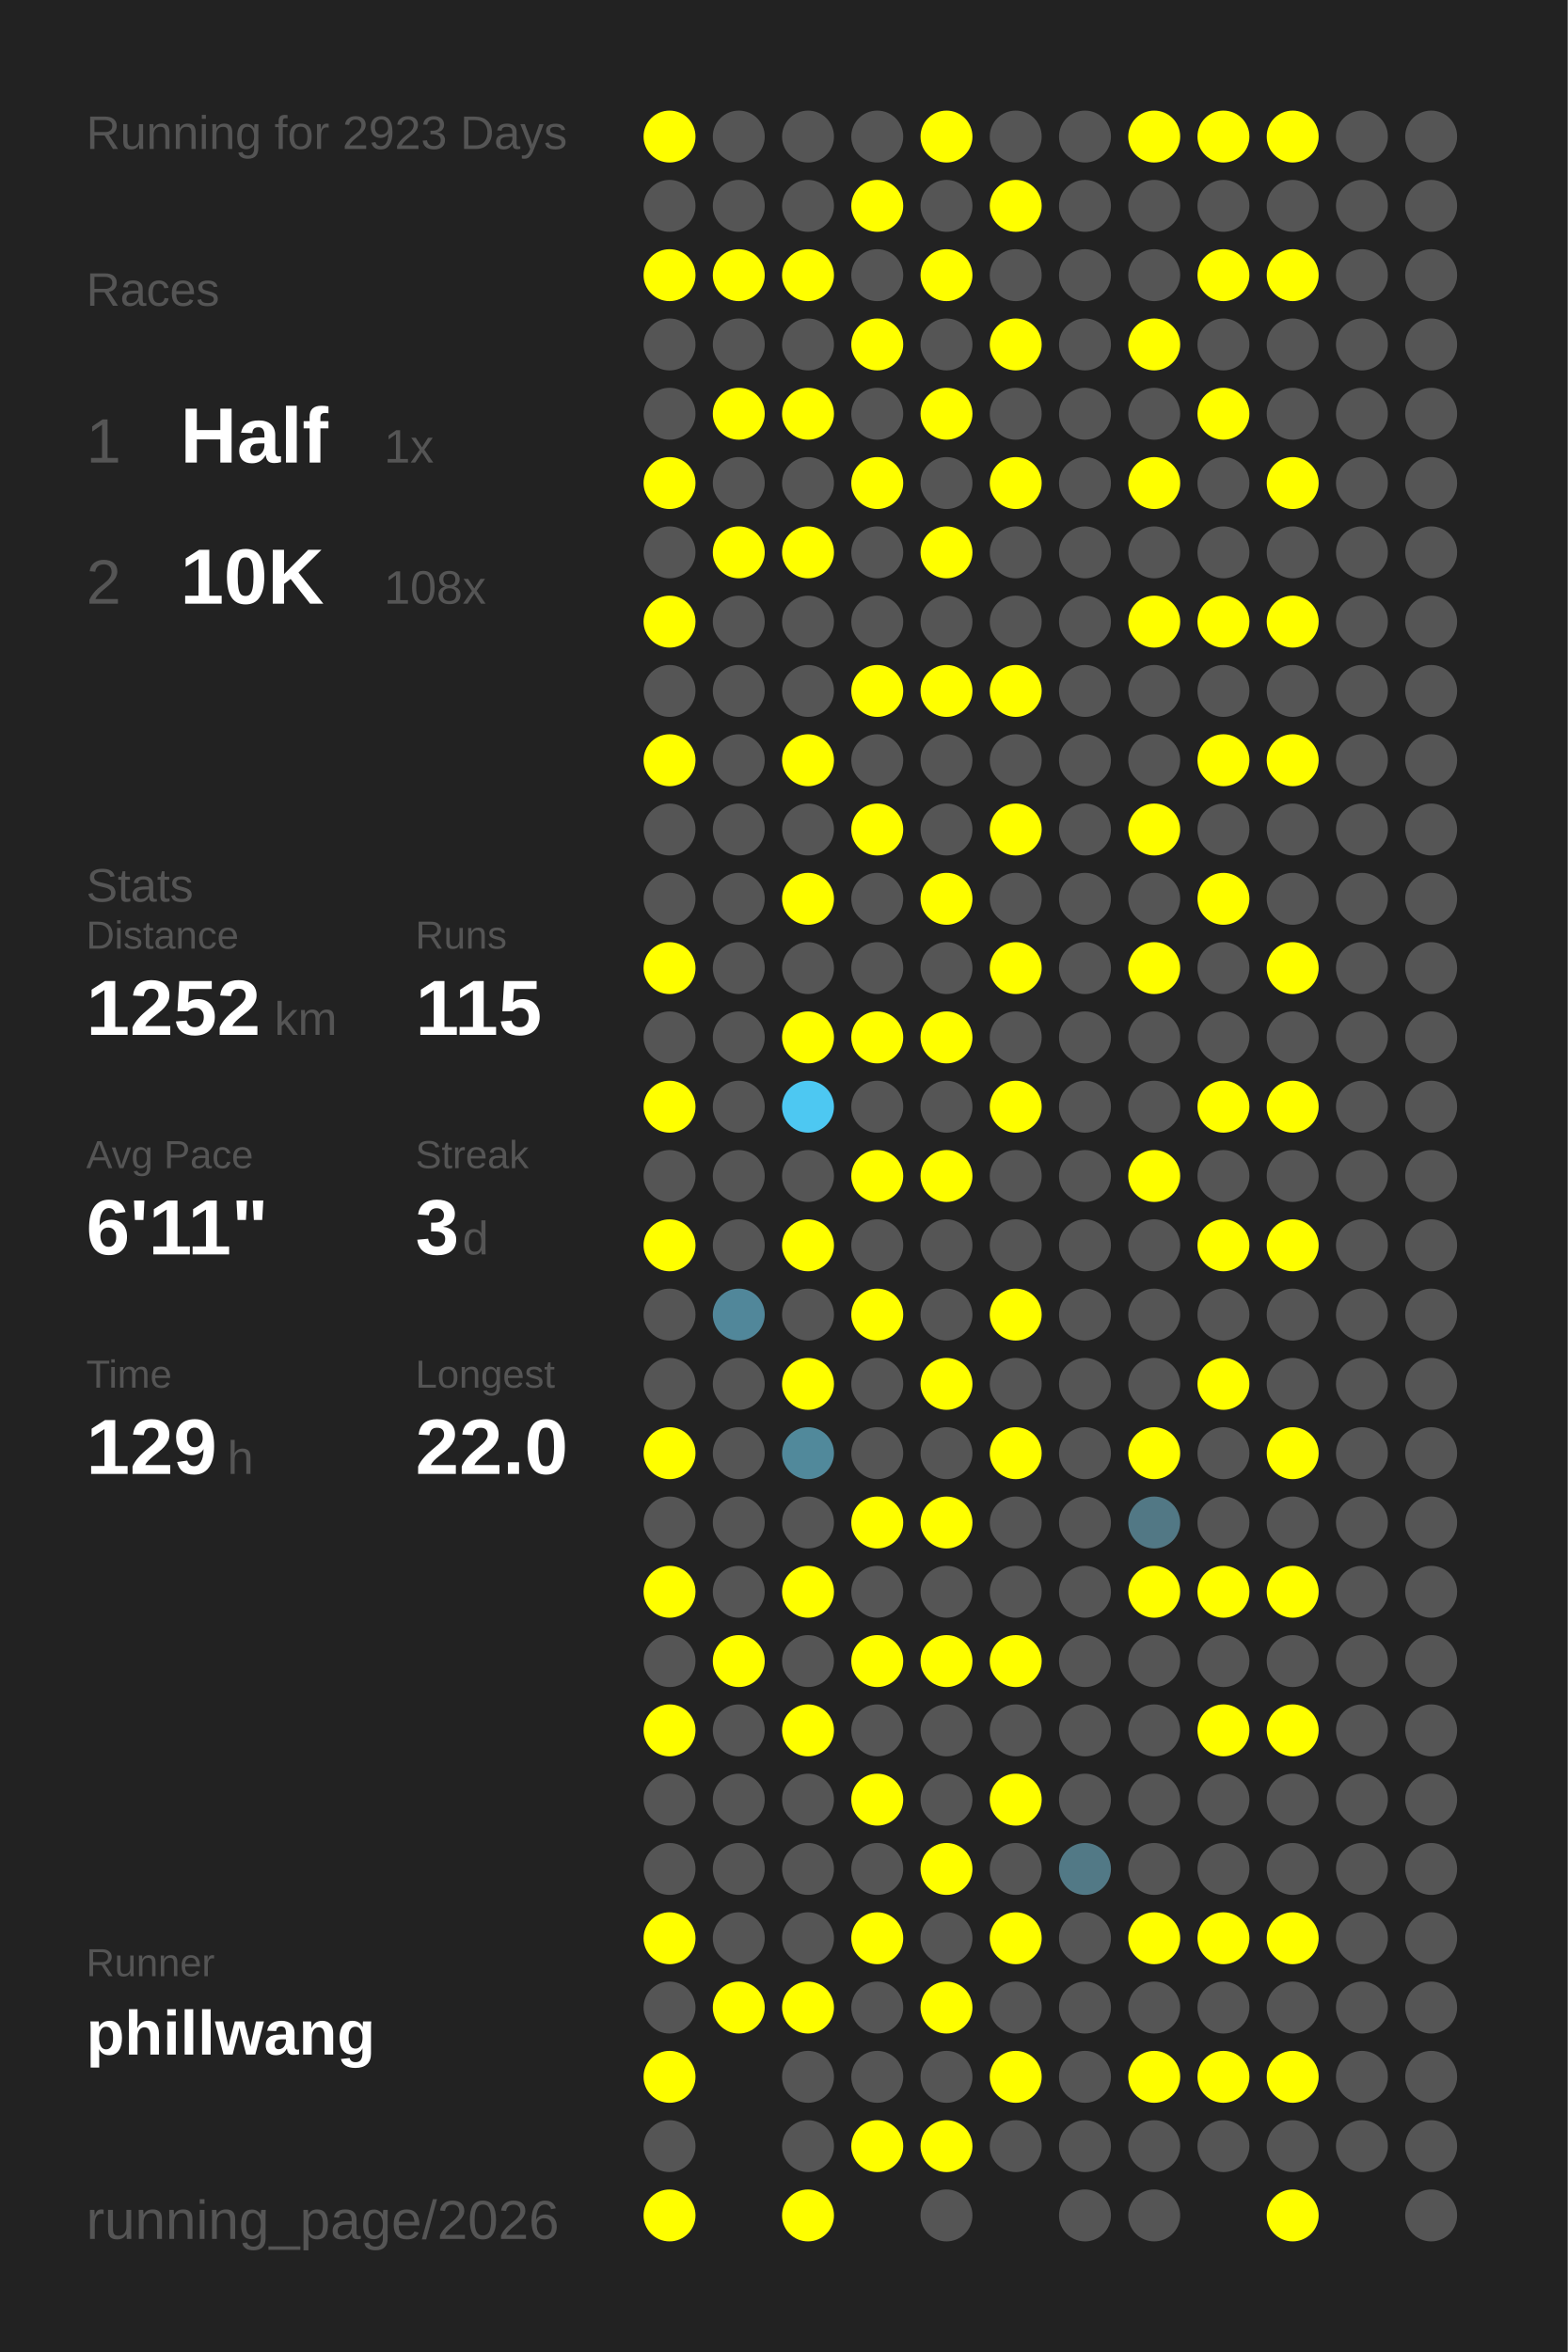
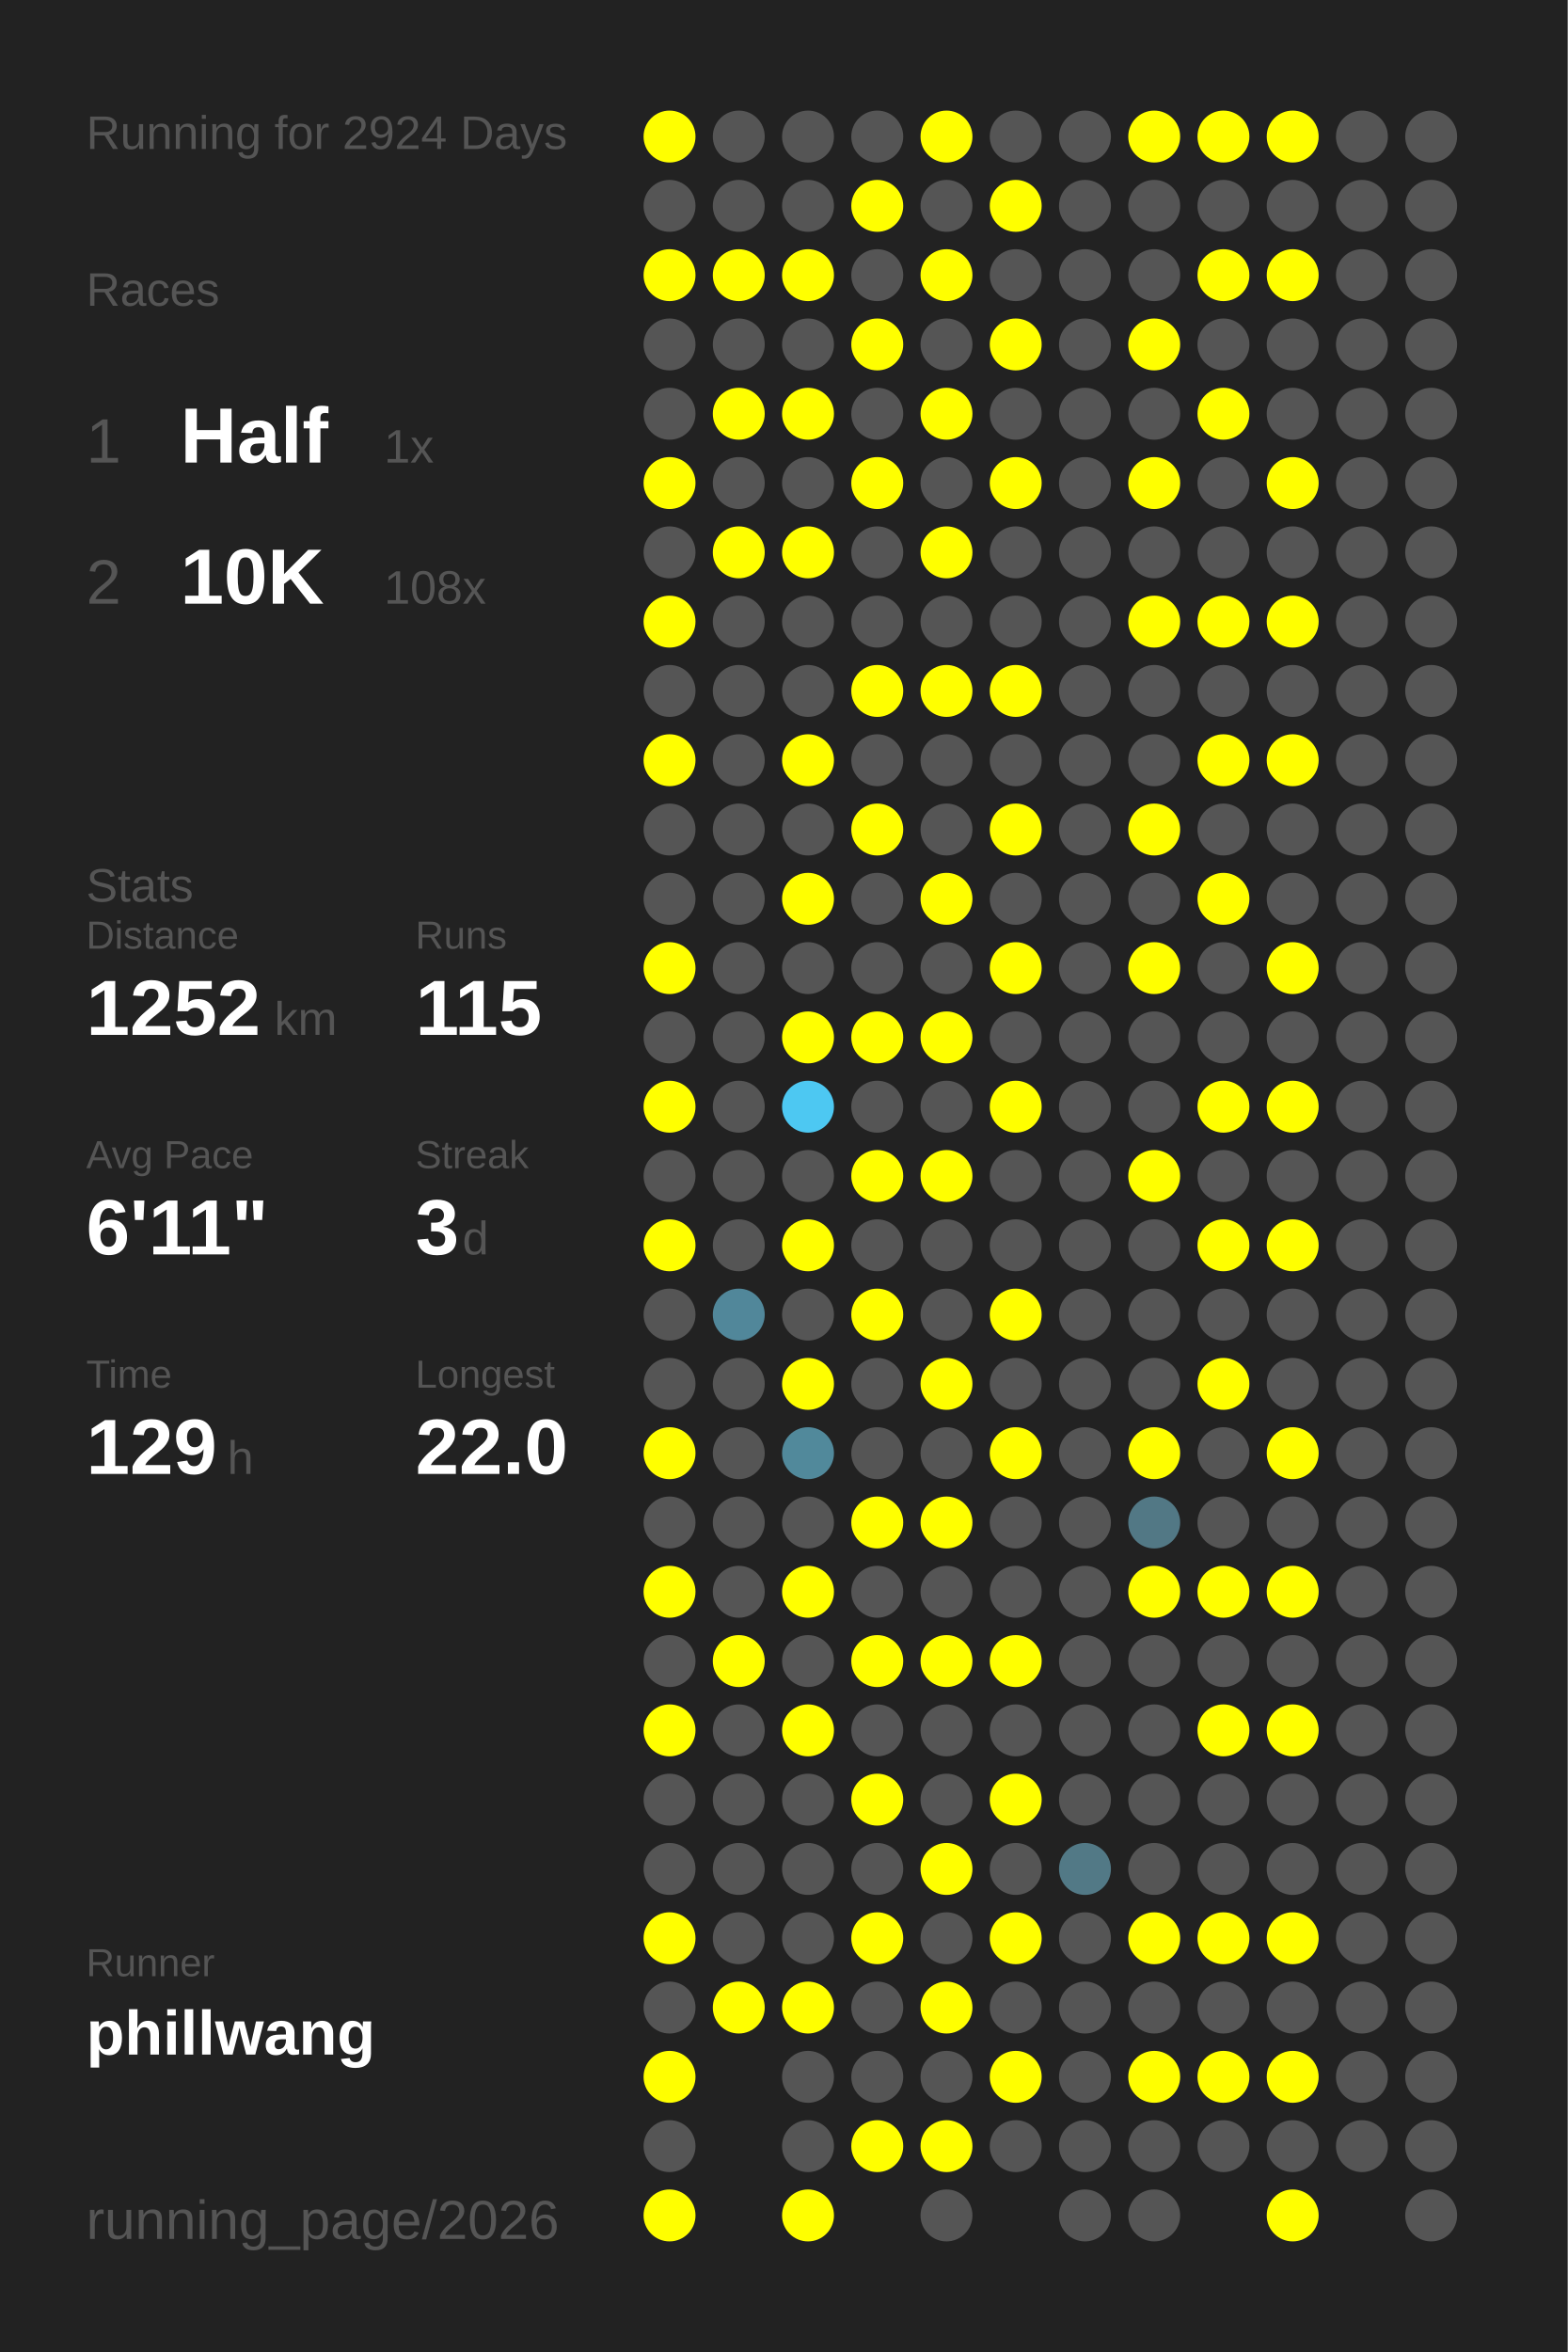
<svg xmlns="http://www.w3.org/2000/svg" baseProfile="full" height="300mm" version="1.1" viewBox="0,0,200,300" width="200mm">
  <defs />
  <rect fill="#222222" height="300" width="200" x="0" y="0" />
-   <text fill="#555555" style="font-size:6px; font-family:Arial;" x="11" y="19">Running for 2923 Days</text>
+   <text fill="#555555" style="font-size:6px; font-family:Arial;" x="11" y="19">Running for 2924 Days</text>
  <text fill="#555555" style="font-size:6px; font-family:Arial;" x="11" y="39">Races</text>
  <text fill="#555555" style="font-size:8px; font-family:Arial;" x="11" y="59">1</text>
  <text fill="#FFFFFF" style="font-size:10px; font-family:Arial; font-weight:bold;" x="23" y="59">Half</text>
  <text fill="#555555" style="font-size:6px; font-family:Arial;" x="49" y="59">1x</text>
  <text fill="#555555" style="font-size:8px; font-family:Arial;" x="11" y="77">2</text>
  <text fill="#FFFFFF" style="font-size:10px; font-family:Arial; font-weight:bold;" x="23" y="77">10K</text>
  <text fill="#555555" style="font-size:6px; font-family:Arial;" x="49" y="77">108x</text>
  <text fill="#555555" style="font-size:6px; font-family:Arial;" x="11" y="115">Stats</text>
  <text fill="#555555" style="font-size:5px; font-family:Arial;" x="11" y="121">Distance</text>
  <text fill="#FFFFFF" style="font-size:10px; font-family:Arial; font-weight:bold;" x="11" y="132">1252</text>
  <text fill="#555555" style="font-size:6px; font-family:Arial;" x="35" y="132">km</text>
  <text fill="#555555" style="font-size:5px; font-family:Arial;" x="53" y="121">Runs</text>
  <text fill="#FFFFFF" style="font-size:10px; font-family:Arial; font-weight:bold;" x="53" y="132">115</text>
  <text fill="#555555" style="font-size:5px; font-family:Arial;" x="11" y="149">Avg Pace</text>
  <text fill="#FFFFFF" style="font-size:10px; font-family:Arial; font-weight:bold;" x="11" y="160">6'11"</text>
  <text fill="#555555" style="font-size:5px; font-family:Arial;" x="53" y="149">Streak</text>
  <text fill="#FFFFFF" style="font-size:10px; font-family:Arial; font-weight:bold;" x="53" y="160">3</text>
  <text fill="#555555" style="font-size:6px; font-family:Arial;" x="59" y="160">d</text>
  <text fill="#555555" style="font-size:5px; font-family:Arial;" x="11" y="177">Time</text>
  <text fill="#FFFFFF" style="font-size:10px; font-family:Arial; font-weight:bold;" x="11" y="188">129</text>
  <text fill="#555555" style="font-size:6px; font-family:Arial;" x="29" y="188">h</text>
  <text fill="#555555" style="font-size:5px; font-family:Arial;" x="53" y="177">Longest</text>
  <text fill="#FFFFFF" style="font-size:10px; font-family:Arial; font-weight:bold;" x="53" y="188">22.0</text>
  <text fill="#555555" style="font-size:5px; font-family:Arial;" x="11" y="252.065">Runner</text>
  <text fill="#FFFFFF" style="font-size:8px; font-family:Arial; font-weight:bold;" x="11" y="262.065">phillwang</text>
  <text fill="#555555" style="font-size:7px; font-family:Arial;" x="11" y="285.581">running_page/2026</text>
  <circle cx="85.417" cy="17.419" fill="#FFFF00" r="3.312" />
  <circle cx="85.417" cy="26.258" fill="#555555" r="3.312" />
  <circle cx="85.417" cy="35.097" fill="#FFFF00" r="3.312" />
  <circle cx="85.417" cy="43.935" fill="#555555" r="3.312" />
  <circle cx="85.417" cy="52.774" fill="#555555" r="3.312" />
  <circle cx="85.417" cy="61.613" fill="#FFFF00" r="3.312" />
  <circle cx="85.417" cy="70.452" fill="#555555" r="3.312" />
  <circle cx="85.417" cy="79.29" fill="#FFFF00" r="3.312" />
  <circle cx="85.417" cy="88.129" fill="#555555" r="3.312" />
  <circle cx="85.417" cy="96.968" fill="#FFFF00" r="3.312" />
  <circle cx="85.417" cy="105.806" fill="#555555" r="3.312" />
  <circle cx="85.417" cy="114.645" fill="#555555" r="3.312" />
  <circle cx="85.417" cy="123.484" fill="#FFFF00" r="3.312" />
  <circle cx="85.417" cy="132.323" fill="#555555" r="3.312" />
  <circle cx="85.417" cy="141.161" fill="#FFFF00" r="3.312" />
  <circle cx="85.417" cy="150" fill="#555555" r="3.312" />
  <circle cx="85.417" cy="158.839" fill="#FFFF00" r="3.312" />
  <circle cx="85.417" cy="167.677" fill="#555555" r="3.312" />
  <circle cx="85.417" cy="176.516" fill="#555555" r="3.312" />
  <circle cx="85.417" cy="185.355" fill="#FFFF00" r="3.312" />
  <circle cx="85.417" cy="194.194" fill="#555555" r="3.312" />
  <circle cx="85.417" cy="203.032" fill="#FFFF00" r="3.312" />
  <circle cx="85.417" cy="211.871" fill="#555555" r="3.312" />
  <circle cx="85.417" cy="220.71" fill="#FFFF00" r="3.312" />
  <circle cx="85.417" cy="229.548" fill="#555555" r="3.312" />
  <circle cx="85.417" cy="238.387" fill="#555555" r="3.312" />
  <circle cx="85.417" cy="247.226" fill="#FFFF00" r="3.312" />
  <circle cx="85.417" cy="256.065" fill="#555555" r="3.312" />
  <circle cx="85.417" cy="264.903" fill="#FFFF00" r="3.312" />
  <circle cx="85.417" cy="273.742" fill="#555555" r="3.312" />
  <circle cx="85.417" cy="282.581" fill="#FFFF00" r="3.312" />
  <circle cx="94.25" cy="17.419" fill="#555555" r="3.312" />
  <circle cx="94.25" cy="26.258" fill="#555555" r="3.312" />
  <circle cx="94.25" cy="35.097" fill="#FFFF00" r="3.312" />
  <circle cx="94.25" cy="43.935" fill="#555555" r="3.312" />
  <circle cx="94.25" cy="52.774" fill="#FFFF00" r="3.312" />
  <circle cx="94.25" cy="61.613" fill="#555555" r="3.312" />
  <circle cx="94.25" cy="70.452" fill="#FFFF00" r="3.312" />
  <circle cx="94.25" cy="79.29" fill="#555555" r="3.312" />
  <circle cx="94.25" cy="88.129" fill="#555555" r="3.312" />
  <circle cx="94.25" cy="96.968" fill="#555555" r="3.312" />
  <circle cx="94.25" cy="105.806" fill="#555555" r="3.312" />
  <circle cx="94.25" cy="114.645" fill="#555555" r="3.312" />
  <circle cx="94.25" cy="123.484" fill="#555555" r="3.312" />
  <circle cx="94.25" cy="132.323" fill="#555555" r="3.312" />
  <circle cx="94.25" cy="141.161" fill="#555555" r="3.312" />
  <circle cx="94.25" cy="150" fill="#555555" r="3.312" />
  <circle cx="94.25" cy="158.839" fill="#555555" r="3.312" />
  <circle cx="94.25" cy="167.677" fill="#51879a" r="3.312" />
  <circle cx="94.25" cy="176.516" fill="#555555" r="3.312" />
  <circle cx="94.25" cy="185.355" fill="#555555" r="3.312" />
  <circle cx="94.25" cy="194.194" fill="#555555" r="3.312" />
  <circle cx="94.25" cy="203.032" fill="#555555" r="3.312" />
  <circle cx="94.25" cy="211.871" fill="#FFFF00" r="3.312" />
  <circle cx="94.25" cy="220.71" fill="#555555" r="3.312" />
  <circle cx="94.25" cy="229.548" fill="#555555" r="3.312" />
  <circle cx="94.25" cy="238.387" fill="#555555" r="3.312" />
  <circle cx="94.25" cy="247.226" fill="#555555" r="3.312" />
  <circle cx="94.25" cy="256.065" fill="#FFFF00" r="3.312" />
  <circle cx="103.083" cy="17.419" fill="#555555" r="3.312" />
  <circle cx="103.083" cy="26.258" fill="#555555" r="3.312" />
  <circle cx="103.083" cy="35.097" fill="#FFFF00" r="3.312" />
  <circle cx="103.083" cy="43.935" fill="#555555" r="3.312" />
  <circle cx="103.083" cy="52.774" fill="#FFFF00" r="3.312" />
  <circle cx="103.083" cy="61.613" fill="#555555" r="3.312" />
  <circle cx="103.083" cy="70.452" fill="#FFFF00" r="3.312" />
  <circle cx="103.083" cy="79.29" fill="#555555" r="3.312" />
  <circle cx="103.083" cy="88.129" fill="#555555" r="3.312" />
  <circle cx="103.083" cy="96.968" fill="#FFFF00" r="3.312" />
  <circle cx="103.083" cy="105.806" fill="#555555" r="3.312" />
  <circle cx="103.083" cy="114.645" fill="#FFFF00" r="3.312" />
  <circle cx="103.083" cy="123.484" fill="#555555" r="3.312" />
  <circle cx="103.083" cy="132.323" fill="#FFFF00" r="3.312" />
  <circle cx="103.083" cy="141.161" fill="#4dc8f2" r="3.312" />
  <circle cx="103.083" cy="150" fill="#555555" r="3.312" />
  <circle cx="103.083" cy="158.839" fill="#FFFF00" r="3.312" />
  <circle cx="103.083" cy="167.677" fill="#555555" r="3.312" />
  <circle cx="103.083" cy="176.516" fill="#FFFF00" r="3.312" />
  <circle cx="103.083" cy="185.355" fill="#51899b" r="3.312" />
  <circle cx="103.083" cy="194.194" fill="#555555" r="3.312" />
  <circle cx="103.083" cy="203.032" fill="#FFFF00" r="3.312" />
  <circle cx="103.083" cy="211.871" fill="#555555" r="3.312" />
  <circle cx="103.083" cy="220.71" fill="#FFFF00" r="3.312" />
  <circle cx="103.083" cy="229.548" fill="#555555" r="3.312" />
  <circle cx="103.083" cy="238.387" fill="#555555" r="3.312" />
  <circle cx="103.083" cy="247.226" fill="#555555" r="3.312" />
  <circle cx="103.083" cy="256.065" fill="#FFFF00" r="3.312" />
  <circle cx="103.083" cy="264.903" fill="#555555" r="3.312" />
  <circle cx="103.083" cy="273.742" fill="#555555" r="3.312" />
  <circle cx="103.083" cy="282.581" fill="#FFFF00" r="3.312" />
  <circle cx="111.917" cy="17.419" fill="#555555" r="3.312" />
  <circle cx="111.917" cy="26.258" fill="#FFFF00" r="3.312" />
  <circle cx="111.917" cy="35.097" fill="#555555" r="3.312" />
  <circle cx="111.917" cy="43.935" fill="#FFFF00" r="3.312" />
  <circle cx="111.917" cy="52.774" fill="#555555" r="3.312" />
  <circle cx="111.917" cy="61.613" fill="#FFFF00" r="3.312" />
  <circle cx="111.917" cy="70.452" fill="#555555" r="3.312" />
  <circle cx="111.917" cy="79.29" fill="#555555" r="3.312" />
  <circle cx="111.917" cy="88.129" fill="#FFFF00" r="3.312" />
  <circle cx="111.917" cy="96.968" fill="#555555" r="3.312" />
  <circle cx="111.917" cy="105.806" fill="#FFFF00" r="3.312" />
  <circle cx="111.917" cy="114.645" fill="#555555" r="3.312" />
  <circle cx="111.917" cy="123.484" fill="#555555" r="3.312" />
  <circle cx="111.917" cy="132.323" fill="#FFFF00" r="3.312" />
  <circle cx="111.917" cy="141.161" fill="#555555" r="3.312" />
  <circle cx="111.917" cy="150" fill="#FFFF00" r="3.312" />
  <circle cx="111.917" cy="158.839" fill="#555555" r="3.312" />
  <circle cx="111.917" cy="167.677" fill="#FFFF00" r="3.312" />
  <circle cx="111.917" cy="176.516" fill="#555555" r="3.312" />
  <circle cx="111.917" cy="185.355" fill="#555555" r="3.312" />
  <circle cx="111.917" cy="194.194" fill="#FFFF00" r="3.312" />
  <circle cx="111.917" cy="203.032" fill="#555555" r="3.312" />
  <circle cx="111.917" cy="211.871" fill="#FFFF00" r="3.312" />
  <circle cx="111.917" cy="220.71" fill="#555555" r="3.312" />
  <circle cx="111.917" cy="229.548" fill="#FFFF00" r="3.312" />
  <circle cx="111.917" cy="238.387" fill="#555555" r="3.312" />
  <circle cx="111.917" cy="247.226" fill="#FFFF00" r="3.312" />
  <circle cx="111.917" cy="256.065" fill="#555555" r="3.312" />
  <circle cx="111.917" cy="264.903" fill="#555555" r="3.312" />
  <circle cx="111.917" cy="273.742" fill="#FFFF00" r="3.312" />
  <circle cx="120.75" cy="17.419" fill="#FFFF00" r="3.312" />
  <circle cx="120.75" cy="26.258" fill="#555555" r="3.312" />
  <circle cx="120.75" cy="35.097" fill="#FFFF00" r="3.312" />
  <circle cx="120.75" cy="43.935" fill="#555555" r="3.312" />
  <circle cx="120.75" cy="52.774" fill="#FFFF00" r="3.312" />
  <circle cx="120.75" cy="61.613" fill="#555555" r="3.312" />
  <circle cx="120.75" cy="70.452" fill="#FFFF00" r="3.312" />
  <circle cx="120.75" cy="79.29" fill="#555555" r="3.312" />
  <circle cx="120.75" cy="88.129" fill="#FFFF00" r="3.312" />
  <circle cx="120.75" cy="96.968" fill="#555555" r="3.312" />
  <circle cx="120.75" cy="105.806" fill="#555555" r="3.312" />
  <circle cx="120.75" cy="114.645" fill="#FFFF00" r="3.312" />
  <circle cx="120.75" cy="123.484" fill="#555555" r="3.312" />
  <circle cx="120.75" cy="132.323" fill="#FFFF00" r="3.312" />
  <circle cx="120.75" cy="141.161" fill="#555555" r="3.312" />
  <circle cx="120.75" cy="150" fill="#FFFF00" r="3.312" />
  <circle cx="120.75" cy="158.839" fill="#555555" r="3.312" />
  <circle cx="120.75" cy="167.677" fill="#555555" r="3.312" />
  <circle cx="120.75" cy="176.516" fill="#FFFF00" r="3.312" />
  <circle cx="120.75" cy="185.355" fill="#555555" r="3.312" />
  <circle cx="120.75" cy="194.194" fill="#FFFF00" r="3.312" />
  <circle cx="120.75" cy="203.032" fill="#555555" r="3.312" />
  <circle cx="120.75" cy="211.871" fill="#FFFF00" r="3.312" />
  <circle cx="120.75" cy="220.71" fill="#555555" r="3.312" />
  <circle cx="120.75" cy="229.548" fill="#555555" r="3.312" />
  <circle cx="120.75" cy="238.387" fill="#FFFF00" r="3.312" />
  <circle cx="120.75" cy="247.226" fill="#555555" r="3.312" />
  <circle cx="120.75" cy="256.065" fill="#FFFF00" r="3.312" />
  <circle cx="120.75" cy="264.903" fill="#555555" r="3.312" />
  <circle cx="120.75" cy="273.742" fill="#FFFF00" r="3.312" />
  <circle cx="120.75" cy="282.581" fill="#555555" r="3.312" />
  <circle cx="129.583" cy="17.419" fill="#555555" r="3.312" />
  <circle cx="129.583" cy="26.258" fill="#FFFF00" r="3.312" />
  <circle cx="129.583" cy="35.097" fill="#555555" r="3.312" />
  <circle cx="129.583" cy="43.935" fill="#FFFF00" r="3.312" />
  <circle cx="129.583" cy="52.774" fill="#555555" r="3.312" />
  <circle cx="129.583" cy="61.613" fill="#FFFF00" r="3.312" />
  <circle cx="129.583" cy="70.452" fill="#555555" r="3.312" />
  <circle cx="129.583" cy="79.29" fill="#555555" r="3.312" />
  <circle cx="129.583" cy="88.129" fill="#FFFF00" r="3.312" />
  <circle cx="129.583" cy="96.968" fill="#555555" r="3.312" />
  <circle cx="129.583" cy="105.806" fill="#FFFF00" r="3.312" />
  <circle cx="129.583" cy="114.645" fill="#555555" r="3.312" />
  <circle cx="129.583" cy="123.484" fill="#FFFF00" r="3.312" />
  <circle cx="129.583" cy="132.323" fill="#555555" r="3.312" />
  <circle cx="129.583" cy="141.161" fill="#FFFF00" r="3.312" />
  <circle cx="129.583" cy="150" fill="#555555" r="3.312" />
  <circle cx="129.583" cy="158.839" fill="#555555" r="3.312" />
  <circle cx="129.583" cy="167.677" fill="#FFFF00" r="3.312" />
  <circle cx="129.583" cy="176.516" fill="#555555" r="3.312" />
  <circle cx="129.583" cy="185.355" fill="#FFFF00" r="3.312" />
  <circle cx="129.583" cy="194.194" fill="#555555" r="3.312" />
  <circle cx="129.583" cy="203.032" fill="#555555" r="3.312" />
  <circle cx="129.583" cy="211.871" fill="#FFFF00" r="3.312" />
  <circle cx="129.583" cy="220.71" fill="#555555" r="3.312" />
  <circle cx="129.583" cy="229.548" fill="#FFFF00" r="3.312" />
  <circle cx="129.583" cy="238.387" fill="#555555" r="3.312" />
  <circle cx="129.583" cy="247.226" fill="#FFFF00" r="3.312" />
  <circle cx="129.583" cy="256.065" fill="#555555" r="3.312" />
  <circle cx="129.583" cy="264.903" fill="#FFFF00" r="3.312" />
  <circle cx="129.583" cy="273.742" fill="#555555" r="3.312" />
  <circle cx="138.417" cy="17.419" fill="#555555" r="3.312" />
  <circle cx="138.417" cy="26.258" fill="#555555" r="3.312" />
  <circle cx="138.417" cy="35.097" fill="#555555" r="3.312" />
  <circle cx="138.417" cy="43.935" fill="#555555" r="3.312" />
  <circle cx="138.417" cy="52.774" fill="#555555" r="3.312" />
  <circle cx="138.417" cy="61.613" fill="#555555" r="3.312" />
  <circle cx="138.417" cy="70.452" fill="#555555" r="3.312" />
  <circle cx="138.417" cy="79.29" fill="#555555" r="3.312" />
  <circle cx="138.417" cy="88.129" fill="#555555" r="3.312" />
  <circle cx="138.417" cy="96.968" fill="#555555" r="3.312" />
  <circle cx="138.417" cy="105.806" fill="#555555" r="3.312" />
  <circle cx="138.417" cy="114.645" fill="#555555" r="3.312" />
  <circle cx="138.417" cy="123.484" fill="#555555" r="3.312" />
  <circle cx="138.417" cy="132.323" fill="#555555" r="3.312" />
  <circle cx="138.417" cy="141.161" fill="#555555" r="3.312" />
  <circle cx="138.417" cy="150" fill="#555555" r="3.312" />
  <circle cx="138.417" cy="158.839" fill="#555555" r="3.312" />
  <circle cx="138.417" cy="167.677" fill="#555555" r="3.312" />
  <circle cx="138.417" cy="176.516" fill="#555555" r="3.312" />
  <circle cx="138.417" cy="185.355" fill="#555555" r="3.312" />
  <circle cx="138.417" cy="194.194" fill="#555555" r="3.312" />
  <circle cx="138.417" cy="203.032" fill="#555555" r="3.312" />
  <circle cx="138.417" cy="211.871" fill="#555555" r="3.312" />
  <circle cx="138.417" cy="220.71" fill="#555555" r="3.312" />
  <circle cx="138.417" cy="229.548" fill="#555555" r="3.312" />
  <circle cx="138.417" cy="238.387" fill="#527986" r="3.312" />
  <circle cx="138.417" cy="247.226" fill="#555555" r="3.312" />
  <circle cx="138.417" cy="256.065" fill="#555555" r="3.312" />
  <circle cx="138.417" cy="264.903" fill="#555555" r="3.312" />
  <circle cx="138.417" cy="273.742" fill="#555555" r="3.312" />
  <circle cx="138.417" cy="282.581" fill="#555555" r="3.312" />
  <circle cx="147.25" cy="17.419" fill="#FFFF00" r="3.312" />
  <circle cx="147.25" cy="26.258" fill="#555555" r="3.312" />
  <circle cx="147.25" cy="35.097" fill="#555555" r="3.312" />
  <circle cx="147.25" cy="43.935" fill="#FFFF00" r="3.312" />
  <circle cx="147.25" cy="52.774" fill="#555555" r="3.312" />
  <circle cx="147.25" cy="61.613" fill="#FFFF00" r="3.312" />
  <circle cx="147.25" cy="70.452" fill="#555555" r="3.312" />
  <circle cx="147.25" cy="79.29" fill="#FFFF00" r="3.312" />
  <circle cx="147.25" cy="88.129" fill="#555555" r="3.312" />
  <circle cx="147.25" cy="96.968" fill="#555555" r="3.312" />
  <circle cx="147.25" cy="105.806" fill="#FFFF00" r="3.312" />
  <circle cx="147.25" cy="114.645" fill="#555555" r="3.312" />
  <circle cx="147.25" cy="123.484" fill="#FFFF00" r="3.312" />
  <circle cx="147.25" cy="132.323" fill="#555555" r="3.312" />
  <circle cx="147.25" cy="141.161" fill="#555555" r="3.312" />
  <circle cx="147.25" cy="150" fill="#FFFF00" r="3.312" />
  <circle cx="147.25" cy="158.839" fill="#555555" r="3.312" />
  <circle cx="147.25" cy="167.677" fill="#555555" r="3.312" />
  <circle cx="147.25" cy="176.516" fill="#555555" r="3.312" />
  <circle cx="147.25" cy="185.355" fill="#FFFF00" r="3.312" />
  <circle cx="147.25" cy="194.194" fill="#527885" r="3.312" />
  <circle cx="147.25" cy="203.032" fill="#FFFF00" r="3.312" />
  <circle cx="147.25" cy="211.871" fill="#555555" r="3.312" />
  <circle cx="147.25" cy="220.71" fill="#555555" r="3.312" />
  <circle cx="147.25" cy="229.548" fill="#555555" r="3.312" />
  <circle cx="147.25" cy="238.387" fill="#555555" r="3.312" />
  <circle cx="147.25" cy="247.226" fill="#FFFF00" r="3.312" />
  <circle cx="147.25" cy="256.065" fill="#555555" r="3.312" />
  <circle cx="147.25" cy="264.903" fill="#FFFF00" r="3.312" />
  <circle cx="147.25" cy="273.742" fill="#555555" r="3.312" />
  <circle cx="147.25" cy="282.581" fill="#555555" r="3.312" />
  <circle cx="156.083" cy="17.419" fill="#FFFF00" r="3.312" />
  <circle cx="156.083" cy="26.258" fill="#555555" r="3.312" />
  <circle cx="156.083" cy="35.097" fill="#FFFF00" r="3.312" />
  <circle cx="156.083" cy="43.935" fill="#555555" r="3.312" />
  <circle cx="156.083" cy="52.774" fill="#FFFF00" r="3.312" />
  <circle cx="156.083" cy="61.613" fill="#555555" r="3.312" />
  <circle cx="156.083" cy="70.452" fill="#555555" r="3.312" />
  <circle cx="156.083" cy="79.29" fill="#FFFF00" r="3.312" />
  <circle cx="156.083" cy="88.129" fill="#555555" r="3.312" />
  <circle cx="156.083" cy="96.968" fill="#FFFF00" r="3.312" />
  <circle cx="156.083" cy="105.806" fill="#555555" r="3.312" />
  <circle cx="156.083" cy="114.645" fill="#FFFF00" r="3.312" />
  <circle cx="156.083" cy="123.484" fill="#555555" r="3.312" />
  <circle cx="156.083" cy="132.323" fill="#555555" r="3.312" />
  <circle cx="156.083" cy="141.161" fill="#FFFF00" r="3.312" />
  <circle cx="156.083" cy="150" fill="#555555" r="3.312" />
  <circle cx="156.083" cy="158.839" fill="#FFFF00" r="3.312" />
  <circle cx="156.083" cy="167.677" fill="#555555" r="3.312" />
  <circle cx="156.083" cy="176.516" fill="#FFFF00" r="3.312" />
  <circle cx="156.083" cy="185.355" fill="#555555" r="3.312" />
  <circle cx="156.083" cy="194.194" fill="#555555" r="3.312" />
  <circle cx="156.083" cy="203.032" fill="#FFFF00" r="3.312" />
  <circle cx="156.083" cy="211.871" fill="#555555" r="3.312" />
  <circle cx="156.083" cy="220.71" fill="#FFFF00" r="3.312" />
  <circle cx="156.083" cy="229.548" fill="#555555" r="3.312" />
  <circle cx="156.083" cy="238.387" fill="#555555" r="3.312" />
  <circle cx="156.083" cy="247.226" fill="#FFFF00" r="3.312" />
  <circle cx="156.083" cy="256.065" fill="#555555" r="3.312" />
  <circle cx="156.083" cy="264.903" fill="#FFFF00" r="3.312" />
  <circle cx="156.083" cy="273.742" fill="#555555" r="3.312" />
  <circle cx="164.917" cy="17.419" fill="#FFFF00" r="3.312" />
  <circle cx="164.917" cy="26.258" fill="#555555" r="3.312" />
  <circle cx="164.917" cy="35.097" fill="#FFFF00" r="3.312" />
  <circle cx="164.917" cy="43.935" fill="#555555" r="3.312" />
  <circle cx="164.917" cy="52.774" fill="#555555" r="3.312" />
  <circle cx="164.917" cy="61.613" fill="#FFFF00" r="3.312" />
  <circle cx="164.917" cy="70.452" fill="#555555" r="3.312" />
  <circle cx="164.917" cy="79.29" fill="#FFFF00" r="3.312" />
  <circle cx="164.917" cy="88.129" fill="#555555" r="3.312" />
  <circle cx="164.917" cy="96.968" fill="#FFFF00" r="3.312" />
  <circle cx="164.917" cy="105.806" fill="#555555" r="3.312" />
  <circle cx="164.917" cy="114.645" fill="#555555" r="3.312" />
  <circle cx="164.917" cy="123.484" fill="#FFFF00" r="3.312" />
  <circle cx="164.917" cy="132.323" fill="#555555" r="3.312" />
  <circle cx="164.917" cy="141.161" fill="#FFFF00" r="3.312" />
  <circle cx="164.917" cy="150" fill="#555555" r="3.312" />
  <circle cx="164.917" cy="158.839" fill="#FFFF00" r="3.312" />
  <circle cx="164.917" cy="167.677" fill="#555555" r="3.312" />
  <circle cx="164.917" cy="176.516" fill="#555555" r="3.312" />
  <circle cx="164.917" cy="185.355" fill="#FFFF00" r="3.312" />
  <circle cx="164.917" cy="194.194" fill="#555555" r="3.312" />
  <circle cx="164.917" cy="203.032" fill="#FFFF00" r="3.312" />
  <circle cx="164.917" cy="211.871" fill="#555555" r="3.312" />
  <circle cx="164.917" cy="220.71" fill="#FFFF00" r="3.312" />
  <circle cx="164.917" cy="229.548" fill="#555555" r="3.312" />
  <circle cx="164.917" cy="238.387" fill="#555555" r="3.312" />
  <circle cx="164.917" cy="247.226" fill="#FFFF00" r="3.312" />
  <circle cx="164.917" cy="256.065" fill="#555555" r="3.312" />
  <circle cx="164.917" cy="264.903" fill="#FFFF00" r="3.312" />
  <circle cx="164.917" cy="273.742" fill="#555555" r="3.312" />
  <circle cx="164.917" cy="282.581" fill="#FFFF00" r="3.312" />
  <circle cx="173.75" cy="17.419" fill="#555555" r="3.312" />
  <circle cx="173.75" cy="26.258" fill="#555555" r="3.312" />
  <circle cx="173.75" cy="35.097" fill="#555555" r="3.312" />
  <circle cx="173.75" cy="43.935" fill="#555555" r="3.312" />
  <circle cx="173.75" cy="52.774" fill="#555555" r="3.312" />
  <circle cx="173.75" cy="61.613" fill="#555555" r="3.312" />
  <circle cx="173.75" cy="70.452" fill="#555555" r="3.312" />
  <circle cx="173.75" cy="79.29" fill="#555555" r="3.312" />
  <circle cx="173.75" cy="88.129" fill="#555555" r="3.312" />
  <circle cx="173.75" cy="96.968" fill="#555555" r="3.312" />
  <circle cx="173.75" cy="105.806" fill="#555555" r="3.312" />
  <circle cx="173.75" cy="114.645" fill="#555555" r="3.312" />
  <circle cx="173.75" cy="123.484" fill="#555555" r="3.312" />
  <circle cx="173.75" cy="132.323" fill="#555555" r="3.312" />
  <circle cx="173.75" cy="141.161" fill="#555555" r="3.312" />
  <circle cx="173.75" cy="150" fill="#555555" r="3.312" />
  <circle cx="173.75" cy="158.839" fill="#555555" r="3.312" />
  <circle cx="173.75" cy="167.677" fill="#555555" r="3.312" />
  <circle cx="173.75" cy="176.516" fill="#555555" r="3.312" />
  <circle cx="173.75" cy="185.355" fill="#555555" r="3.312" />
  <circle cx="173.75" cy="194.194" fill="#555555" r="3.312" />
  <circle cx="173.75" cy="203.032" fill="#555555" r="3.312" />
  <circle cx="173.75" cy="211.871" fill="#555555" r="3.312" />
  <circle cx="173.75" cy="220.71" fill="#555555" r="3.312" />
  <circle cx="173.75" cy="229.548" fill="#555555" r="3.312" />
  <circle cx="173.75" cy="238.387" fill="#555555" r="3.312" />
  <circle cx="173.75" cy="247.226" fill="#555555" r="3.312" />
  <circle cx="173.75" cy="256.065" fill="#555555" r="3.312" />
  <circle cx="173.75" cy="264.903" fill="#555555" r="3.312" />
  <circle cx="173.75" cy="273.742" fill="#555555" r="3.312" />
  <circle cx="182.583" cy="17.419" fill="#555555" r="3.312" />
  <circle cx="182.583" cy="26.258" fill="#555555" r="3.312" />
  <circle cx="182.583" cy="35.097" fill="#555555" r="3.312" />
  <circle cx="182.583" cy="43.935" fill="#555555" r="3.312" />
  <circle cx="182.583" cy="52.774" fill="#555555" r="3.312" />
  <circle cx="182.583" cy="61.613" fill="#555555" r="3.312" />
  <circle cx="182.583" cy="70.452" fill="#555555" r="3.312" />
  <circle cx="182.583" cy="79.29" fill="#555555" r="3.312" />
  <circle cx="182.583" cy="88.129" fill="#555555" r="3.312" />
  <circle cx="182.583" cy="96.968" fill="#555555" r="3.312" />
  <circle cx="182.583" cy="105.806" fill="#555555" r="3.312" />
  <circle cx="182.583" cy="114.645" fill="#555555" r="3.312" />
  <circle cx="182.583" cy="123.484" fill="#555555" r="3.312" />
  <circle cx="182.583" cy="132.323" fill="#555555" r="3.312" />
  <circle cx="182.583" cy="141.161" fill="#555555" r="3.312" />
  <circle cx="182.583" cy="150" fill="#555555" r="3.312" />
  <circle cx="182.583" cy="158.839" fill="#555555" r="3.312" />
  <circle cx="182.583" cy="167.677" fill="#555555" r="3.312" />
  <circle cx="182.583" cy="176.516" fill="#555555" r="3.312" />
  <circle cx="182.583" cy="185.355" fill="#555555" r="3.312" />
  <circle cx="182.583" cy="194.194" fill="#555555" r="3.312" />
  <circle cx="182.583" cy="203.032" fill="#555555" r="3.312" />
  <circle cx="182.583" cy="211.871" fill="#555555" r="3.312" />
  <circle cx="182.583" cy="220.71" fill="#555555" r="3.312" />
  <circle cx="182.583" cy="229.548" fill="#555555" r="3.312" />
  <circle cx="182.583" cy="238.387" fill="#555555" r="3.312" />
  <circle cx="182.583" cy="247.226" fill="#555555" r="3.312" />
  <circle cx="182.583" cy="256.065" fill="#555555" r="3.312" />
  <circle cx="182.583" cy="264.903" fill="#555555" r="3.312" />
  <circle cx="182.583" cy="273.742" fill="#555555" r="3.312" />
  <circle cx="182.583" cy="282.581" fill="#555555" r="3.312" />
</svg>
